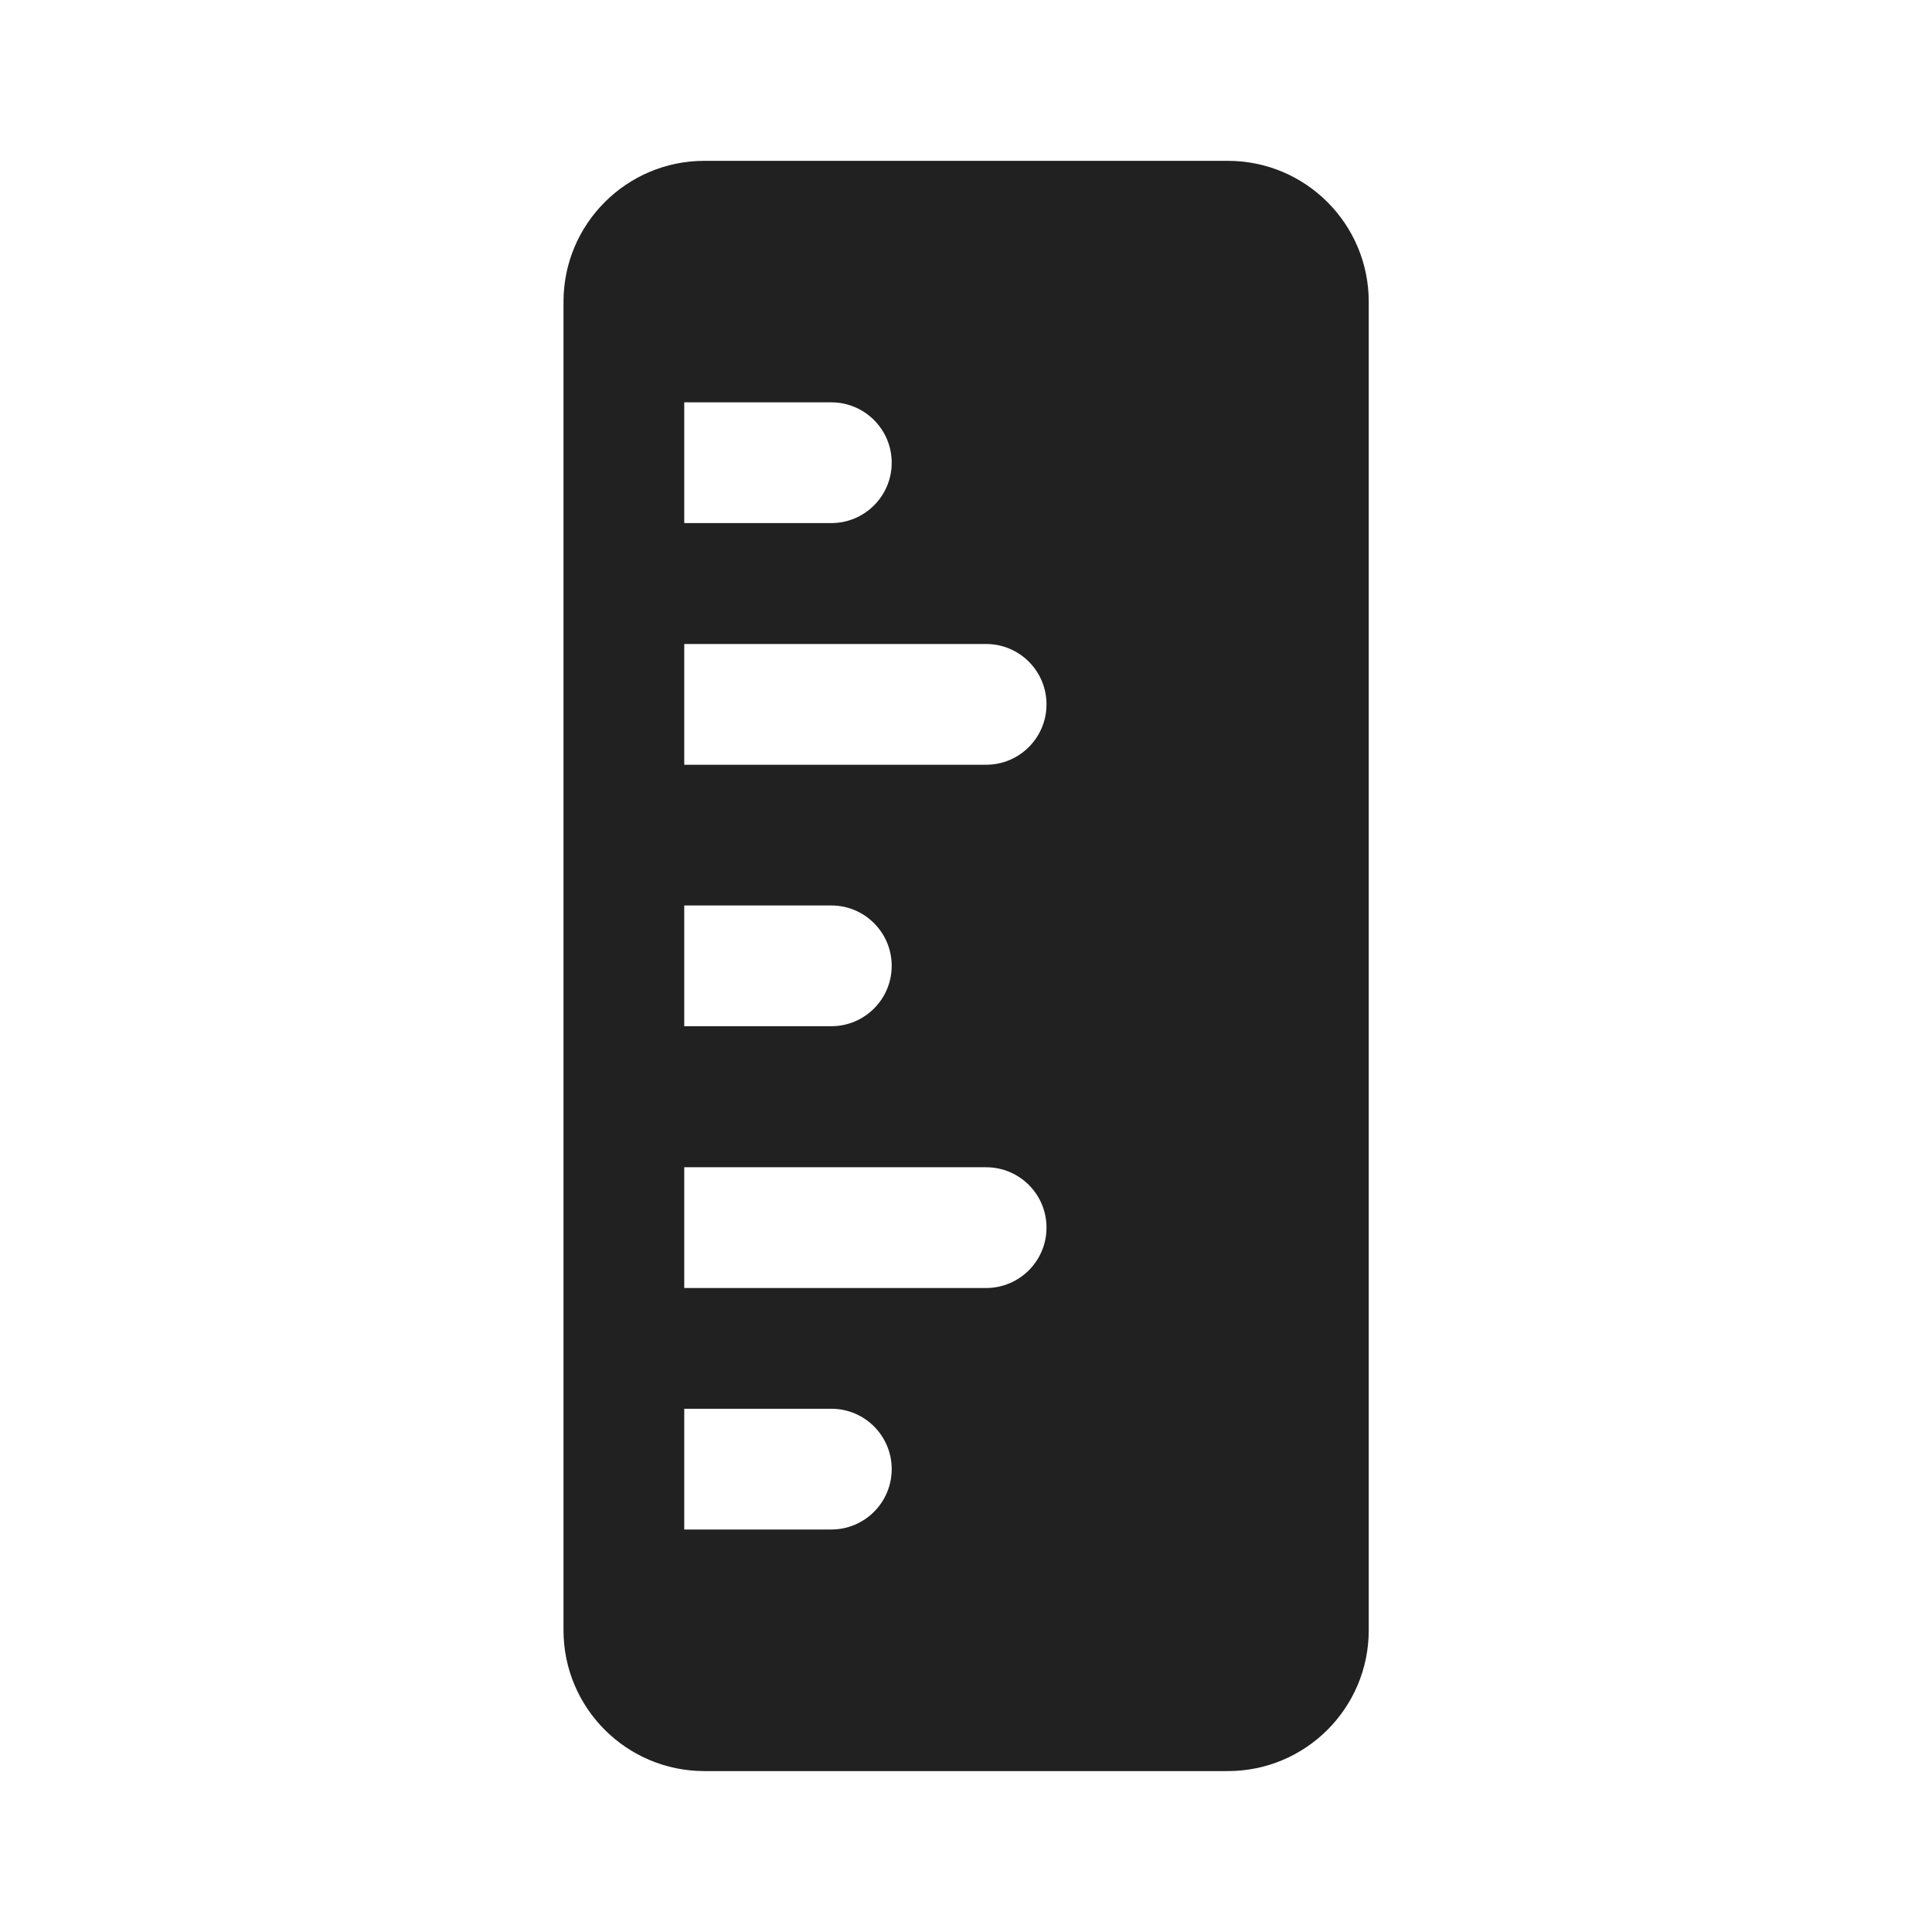
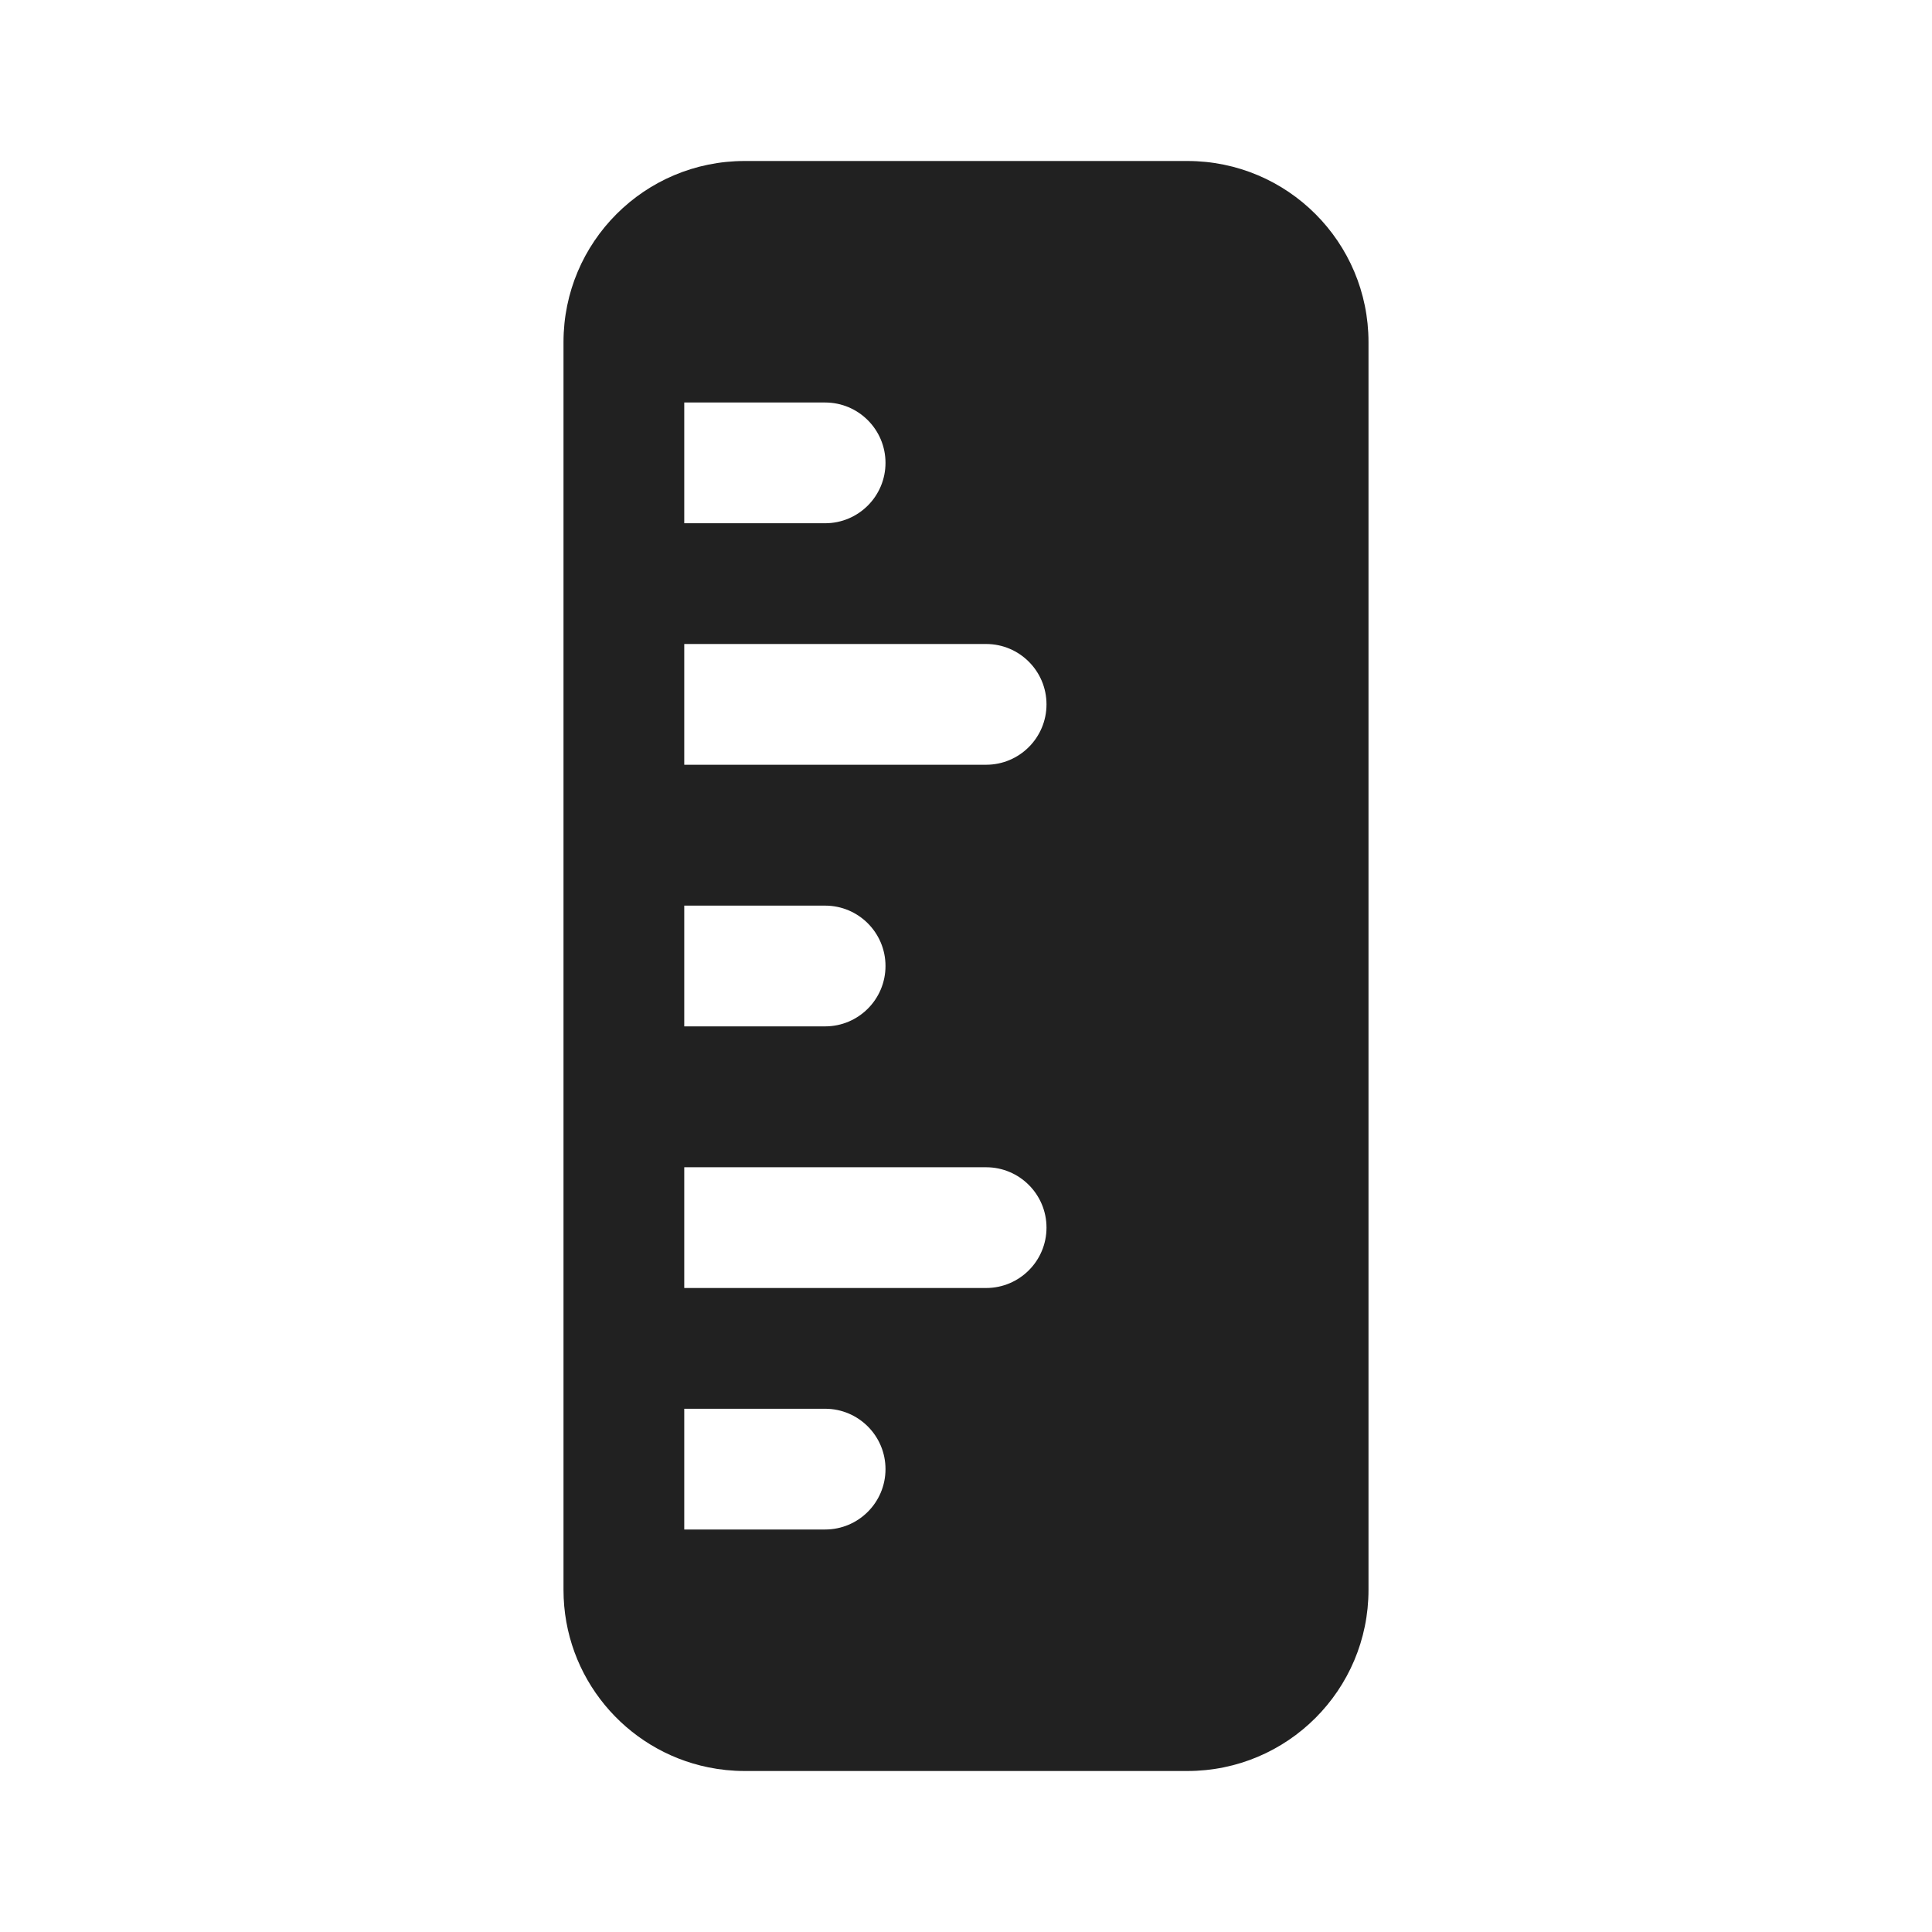
<svg xmlns="http://www.w3.org/2000/svg" width="24" height="24" viewBox="0 0 24 24" fill="none">
-   <path d="M15.253 1.998C16.219 1.998 17.003 2.782 17.003 3.748L17.003 20.251C17.003 21.218 16.219 22.001 15.253 22.001H8.75C7.784 22.001 7 21.218 7 20.251V3.748C7 2.782 7.784 1.998 8.75 1.998H15.253ZM12.25 8H8.5V9.5H12.25C12.664 9.5 13 9.164 13 8.75C13 8.335 12.664 8 12.25 8ZM10.327 11.248H8.5L8.5 12.748H10.327C10.741 12.748 11.077 12.412 11.077 11.998C11.077 11.584 10.741 11.248 10.327 11.248ZM12.25 14.5H8.5V16H12.25C12.664 16 13 15.664 13 15.25C13 14.835 12.664 14.5 12.25 14.5ZM10.327 17.5H8.5L8.5 19H10.327C10.741 19 11.077 18.664 11.077 18.25C11.077 17.835 10.741 17.5 10.327 17.5ZM10.327 4.998H8.5V6.498H10.327C10.741 6.498 11.077 6.162 11.077 5.748C11.077 5.334 10.741 4.998 10.327 4.998Z" fill="#212121" />
+   <path d="M7 4.25C7 3.007 8.007 2 9.25 2H14.75C15.993 2 17 3.007 17 4.25V19.75C17 20.993 15.993 22 14.75 22H9.25C9.095 22 8.943 21.984 8.797 21.954C7.771 21.744 7 20.837 7 19.75V4.25ZM8.5 5V6.5H10.25C10.664 6.5 11 6.164 11 5.75C11 5.336 10.664 5 10.25 5H8.5ZM8.5 8V9.5H12.25C12.664 9.5 13 9.164 13 8.75C13 8.336 12.664 8 12.25 8H8.5ZM8.5 11.25V12.75H10.25C10.664 12.75 11 12.414 11 12C11 11.586 10.664 11.25 10.25 11.25H8.5ZM8.5 14.5V16H12.25C12.664 16 13 15.664 13 15.25C13 14.836 12.664 14.5 12.25 14.5H8.5ZM8.5 17.5V19H10.25C10.664 19 11 18.664 11 18.25C11 17.836 10.664 17.5 10.25 17.5H8.5Z" fill="#212121" />
</svg>
